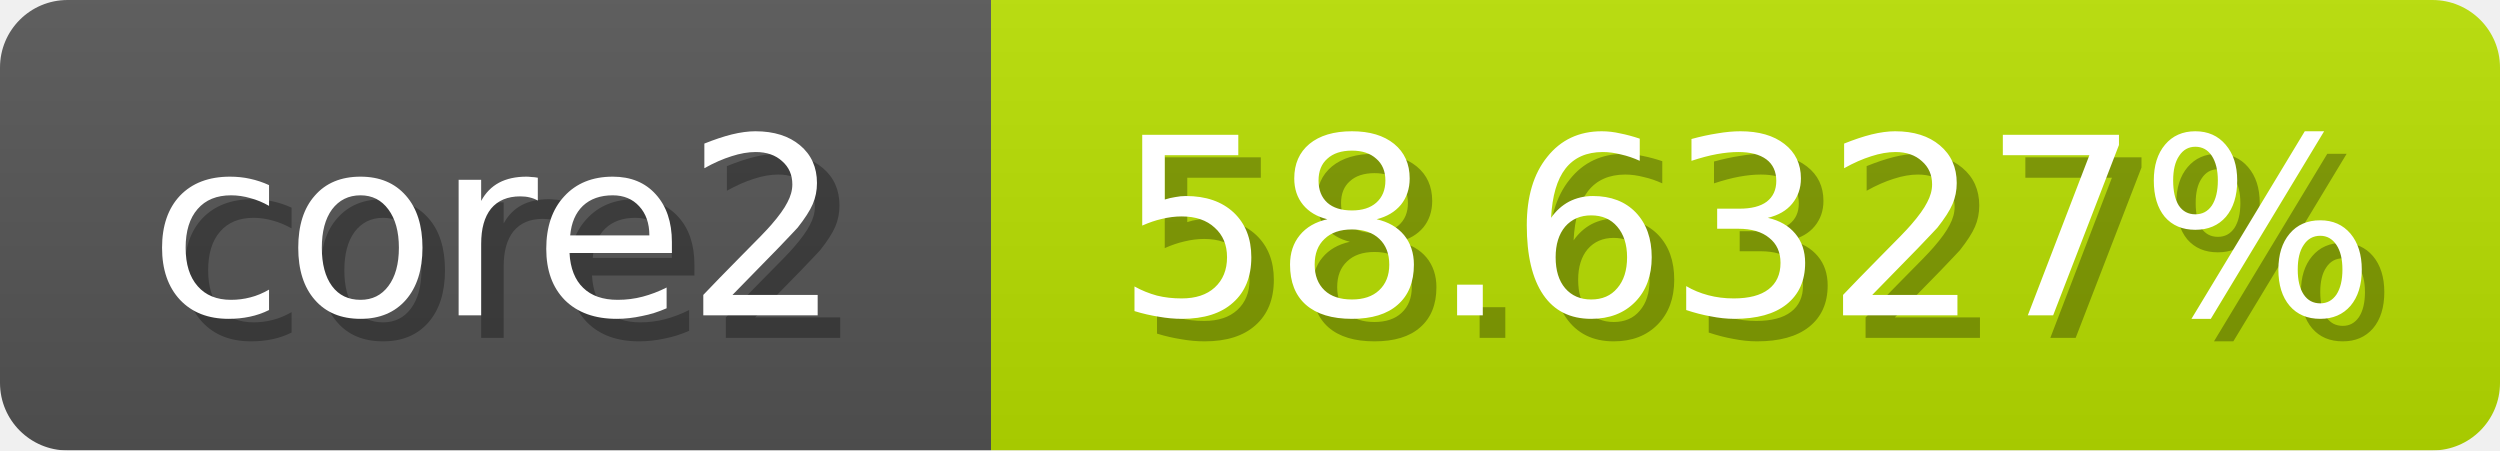
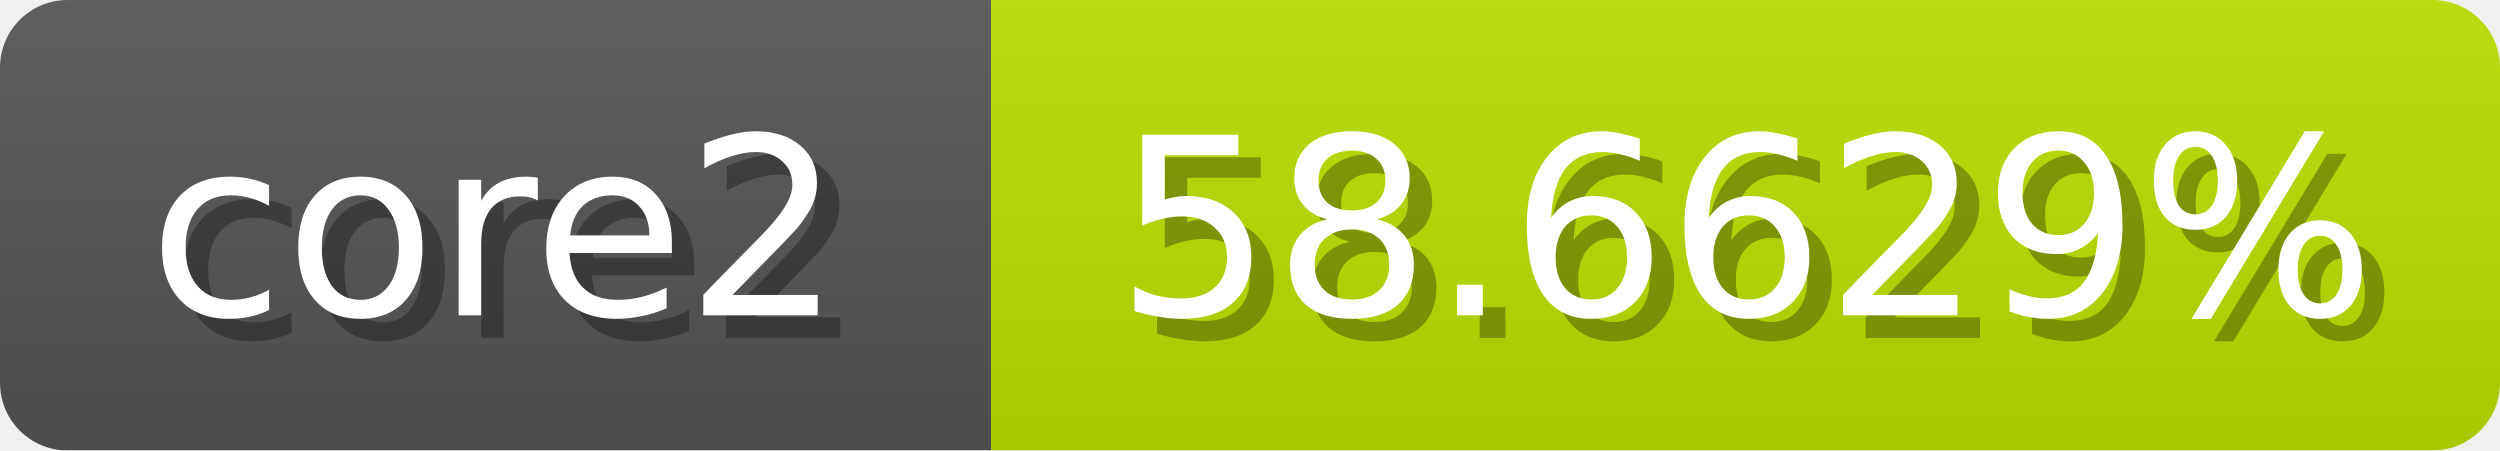
<svg xmlns="http://www.w3.org/2000/svg" width="111" height="20">
  <linearGradient id="b" x2="0" y2="100%">
    <stop offset="0" stop-color="#bbb" stop-opacity=".1" />
    <stop offset="1" stop-opacity=".1" />
  </linearGradient>
  <mask id="anybadge_1">
    <rect width="111" height="20" rx="3" fill="#fff" />
  </mask>
  <g mask="url(#anybadge_1)">
    <path fill="#555" d="M0 0h44v20H0z" />
    <path fill="#b9e000" d="M44 0h67v20H44z" />
    <path fill="url(#b)" d="M0 0h111v20H0z" />
  </g>
  <g fill="#fff" text-anchor="middle" font-family="DejaVu Sans,Verdana,Geneva,sans-serif" font-size="11">
    <text x="23.0" y="15" fill="#010101" fill-opacity=".3">core2</text>
    <text x="22.0" y="14">core2</text>
  </g>
  <g fill="#fff" text-anchor="middle" font-family="DejaVu Sans,Verdana,Geneva,sans-serif" font-size="11">
-     <text x="78.5" y="15" fill="#010101" fill-opacity=".3">58.6327%</text>
-     <text x="77.5" y="14">58.6327%</text>
+     <text x="78.5" y="15" fill="#010101" fill-opacity=".3">58.6629%</text>
+     <text x="77.5" y="14">58.6629%</text>
  </g>
</svg>
